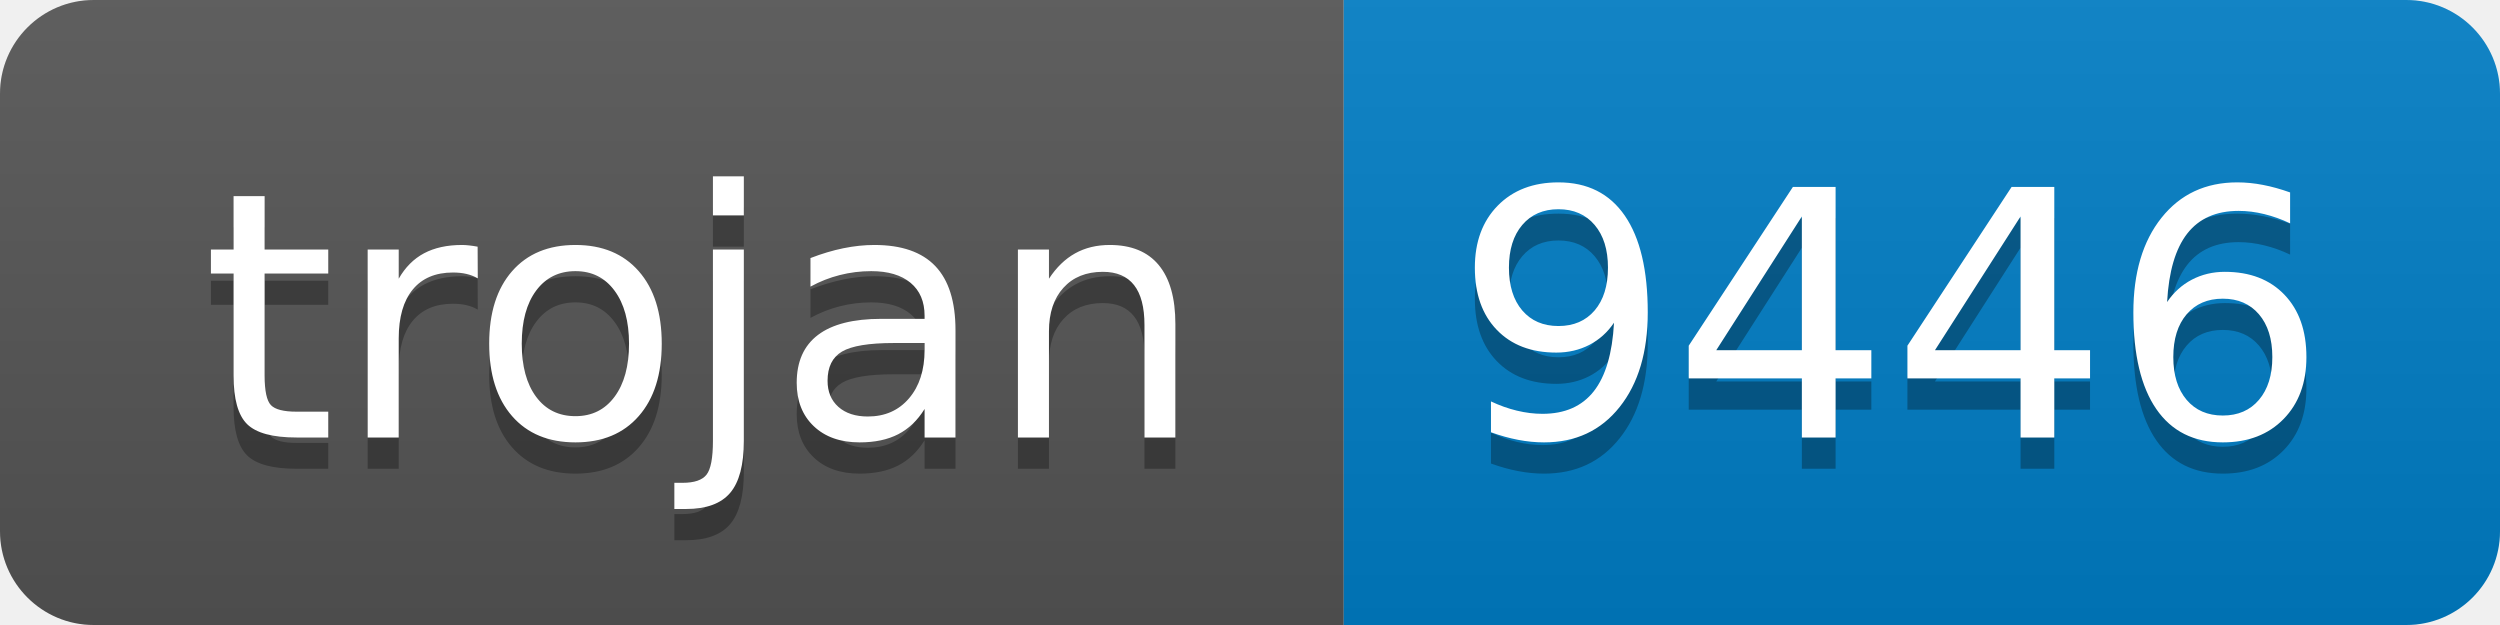
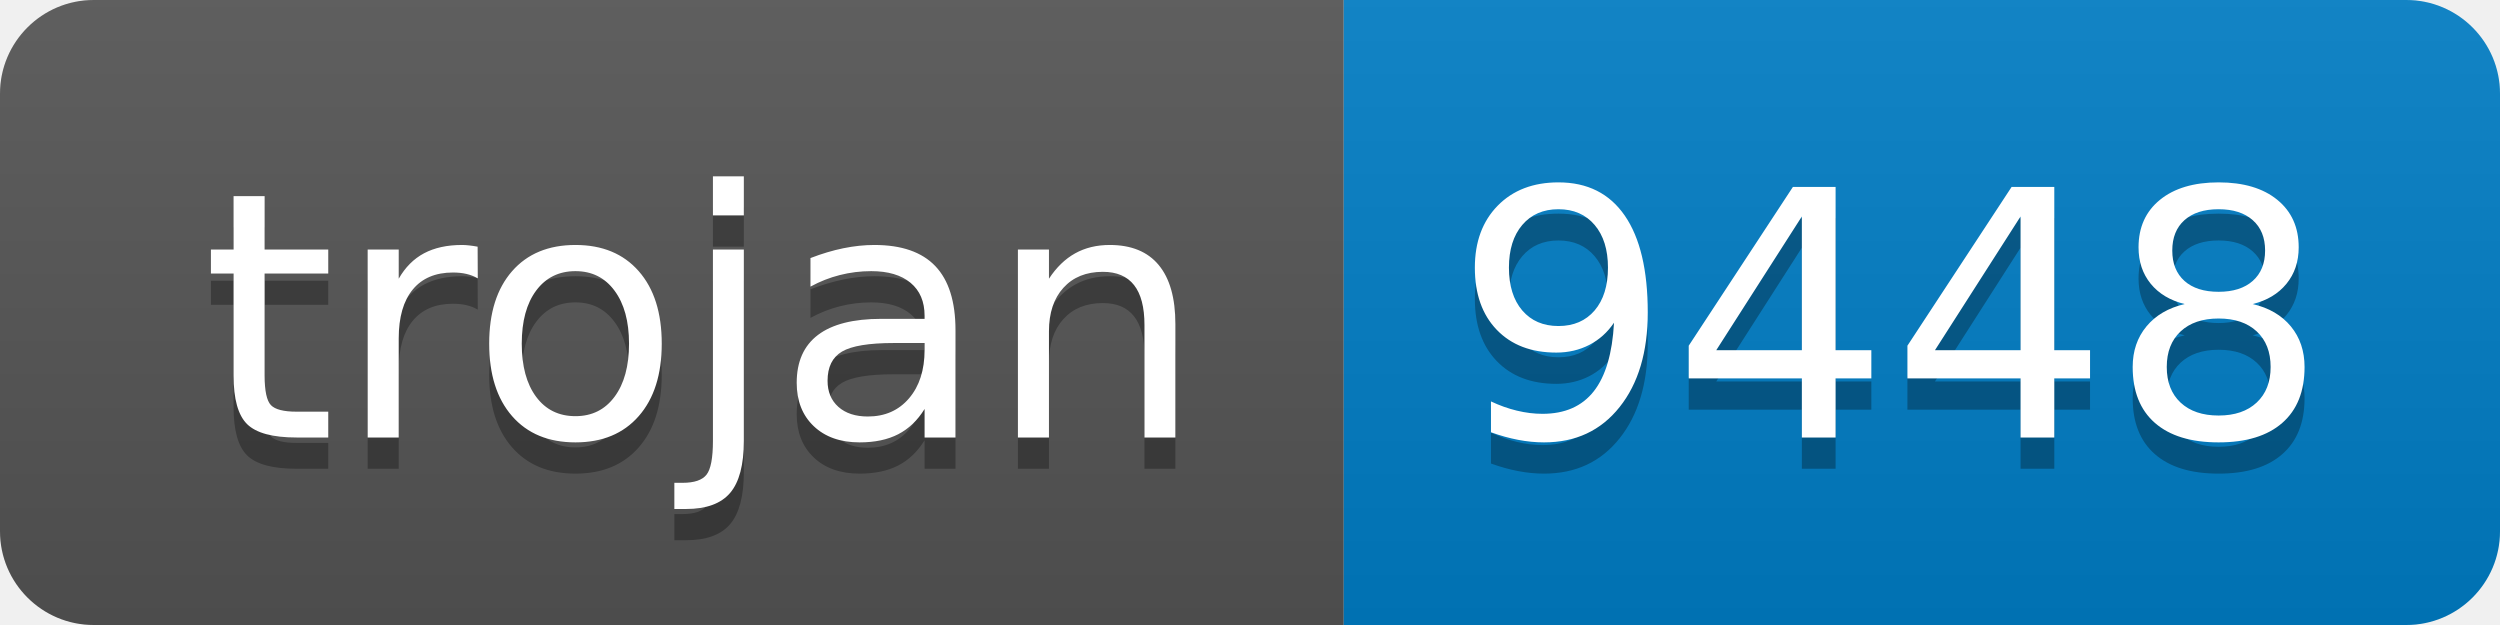
- <svg xmlns="http://www.w3.org/2000/svg" width="80" height="20" role="img" aria-label="trojan: 9446">
+ <svg xmlns="http://www.w3.org/2000/svg" width="80" height="20" role="img" aria-label="trojan: 9448">
  <linearGradient id="s" x2="0" y2="100%">
    <stop offset="0" stop-color="#bbb" stop-opacity=".1" />
    <stop offset="1" stop-opacity=".1" />
  </linearGradient>
  <clipPath id="r">
    <rect width="80" height="20" rx="3" fill="#fff" />
  </clipPath>
  <g clip-path="url(#r)">
    <rect width="43" height="20" fill="#555" />
    <rect x="43" width="37" height="20" fill="#007ec6" />
    <rect width="80" height="20" fill="url(#s)" />
  </g>
  <g fill="#fff" text-anchor="middle" font-family="Verdana,Geneva,DejaVu Sans,sans-serif" text-rendering="geometricPrecision" font-size="110">
    <text aria-hidden="true" x="225" y="150" fill="#010101" fill-opacity=".3" transform="scale(.1)" textLength="330">trojan</text>
    <text x="225" y="140" transform="scale(.1)" fill="#fff" textLength="330">trojan</text>
-     <text aria-hidden="true" x="605" y="150" fill="#010101" fill-opacity=".3" transform="scale(.1)" textLength="270">9446</text>
-     <text x="605" y="140" transform="scale(.1)" fill="#fff" textLength="270">9446</text>
+     <text aria-hidden="true" x="605" y="150" fill="#010101" fill-opacity=".3" transform="scale(.1)" textLength="270">9448</text>
+     <text x="605" y="140" transform="scale(.1)" fill="#fff" textLength="270">9448</text>
  </g>
</svg>
